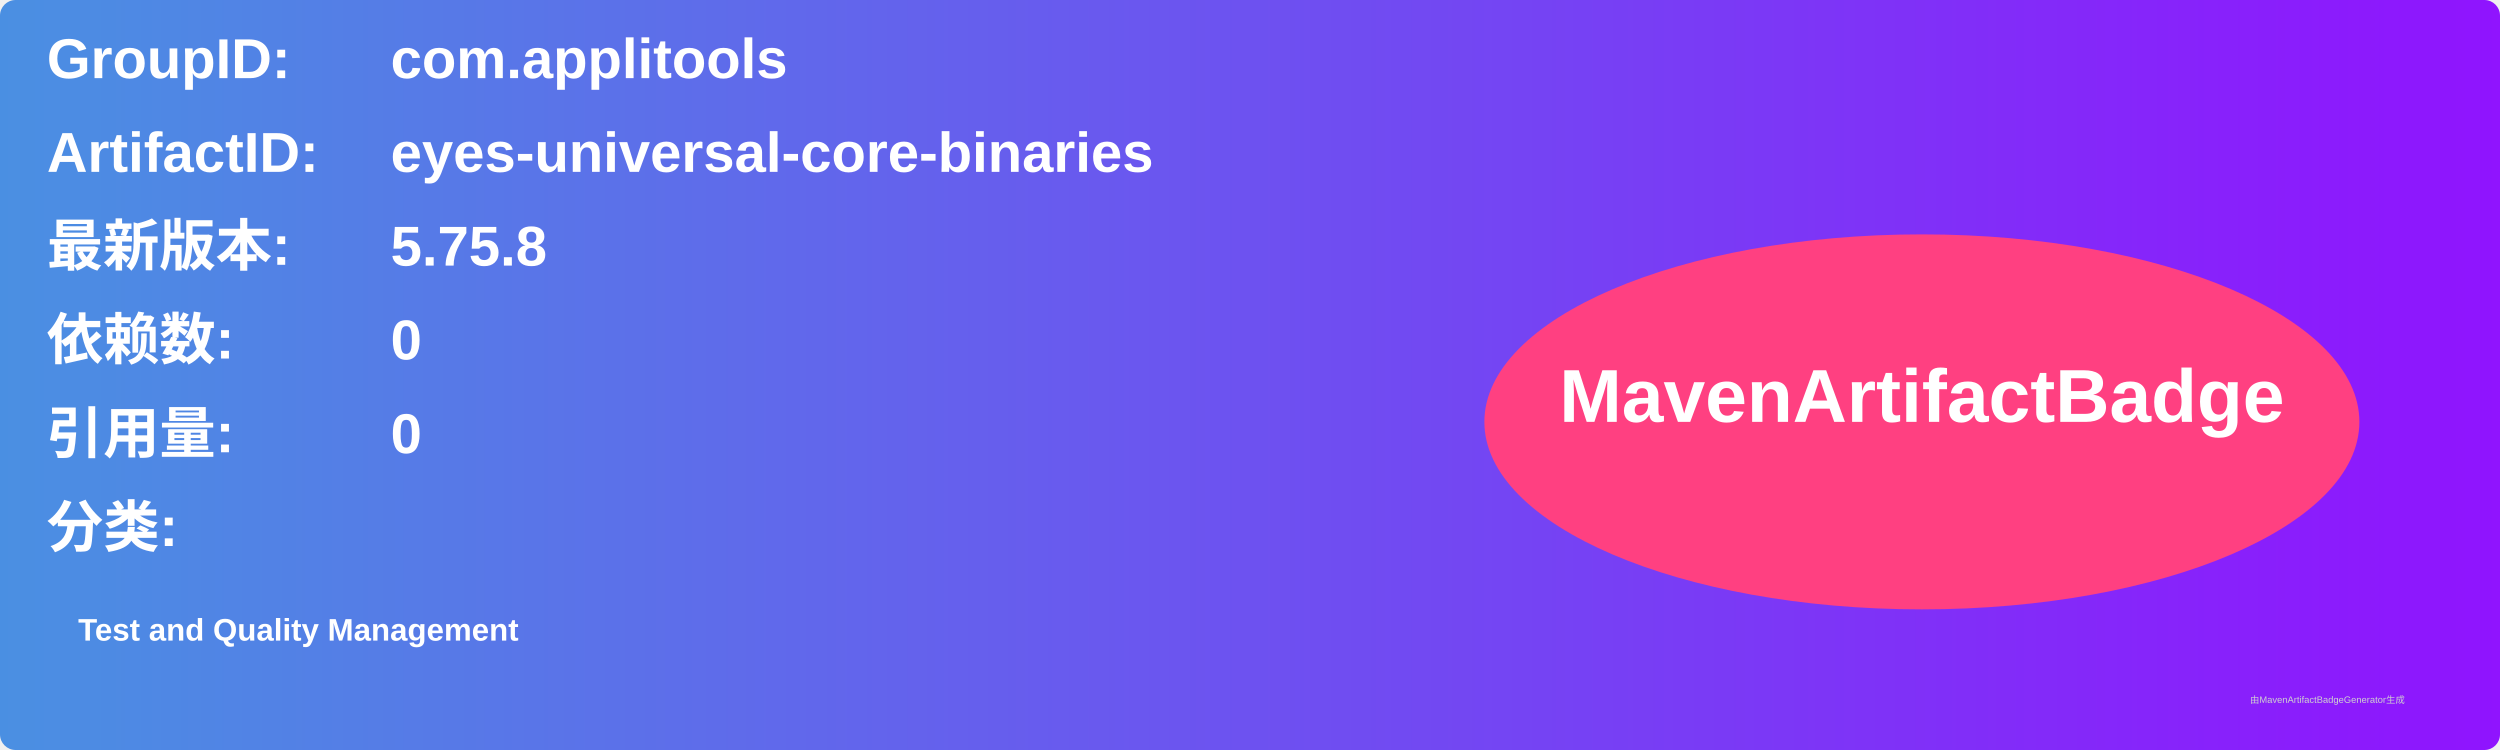
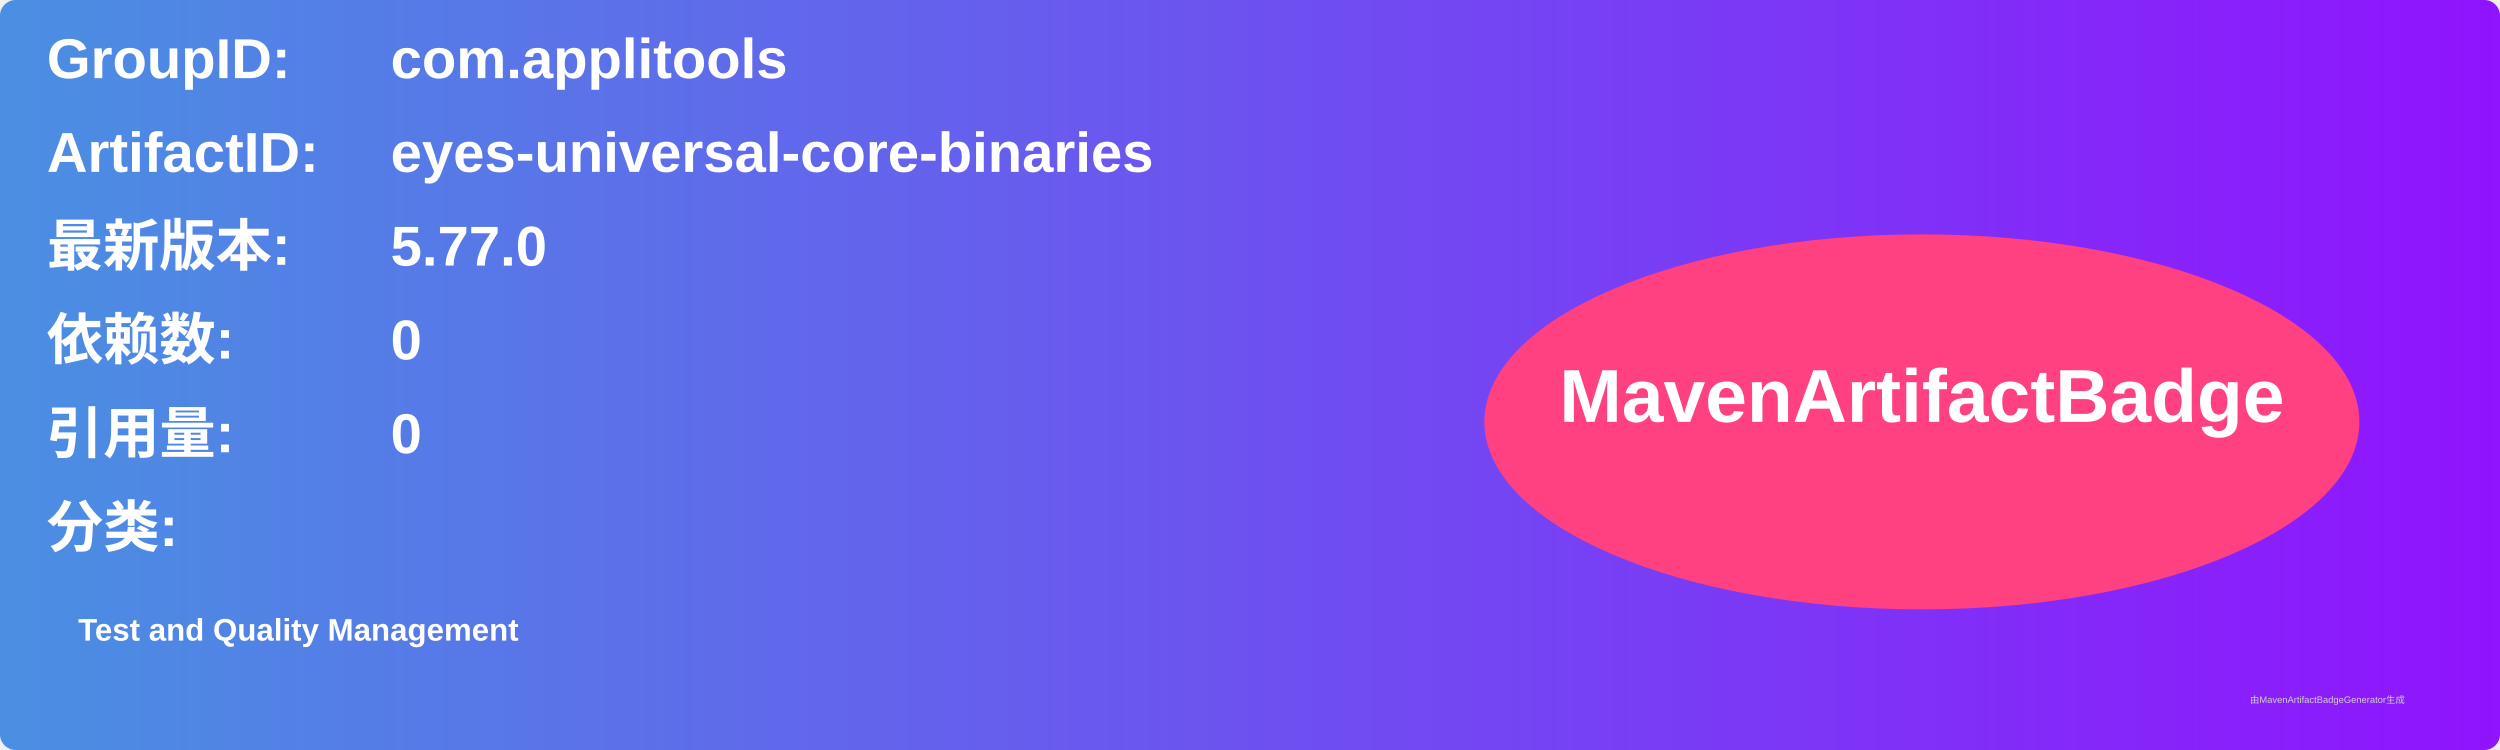
<svg xmlns="http://www.w3.org/2000/svg" width="800" height="240" viewBox="0 0 800 240">
  <linearGradient id="grad" x1="0%" y1="0%" x2="100%" y2="0%">
    <stop offset="0%" stop-color="#4a90e2" />
    <stop offset="100%" stop-color="#9013fe" />
  </linearGradient>
  <rect width="100%" height="100%" rx="5" ry="5" fill="url(#grad)" />
  <g transform="translate(15, 15)">
    <text x="0" y="10" font-family="Arial" font-size="18" fill="white" font-weight="bold" width="260">GroupID:</text>
    <text x="110" y="10" font-family="Arial" font-size="18" fill="white" font-weight="bold" width="460">com.applitools</text>
    <text x="0" y="40" font-family="Arial" font-size="18" fill="white" font-weight="bold" width="260">ArtifactID:</text>
    <text x="110" y="40" font-family="Arial" font-size="18" fill="white" font-weight="bold" width="460">eyes-universal-core-binaries</text>
    <text x="0" y="70" font-family="Arial" font-size="18" fill="white" font-weight="bold">最新版本:</text>
    <text x="110" y="70" font-family="Arial" font-size="18" fill="white" font-weight="bold">
-       <tspan font-weight="bold">5.75.8</tspan>
+       <tspan font-weight="bold">5.77.0</tspan>
    </text>
    <text x="0" y="100" font-family="Arial" font-size="18" fill="white" font-weight="bold">依赖数: </text>
    <text x="110" y="100" font-family="Arial" font-size="18" fill="white">
      <tspan font-weight="bold">0</tspan>
    </text>
    <text x="0" y="130" font-family="Arial" font-size="18" fill="white" font-weight="bold">引用量: </text>
    <text x="110" y="130" font-family="Arial" font-size="18" fill="white">
      <tspan font-weight="bold">0</tspan>
    </text>
    <text x="0" y="160" font-family="Arial" font-size="18" fill="white" font-weight="bold">分类:</text>
    <text x="10" y="190" font-family="Arial" font-size="10" fill="white">
      <tspan font-weight="bold">Test and Quality Management</tspan>
    </text>
    <ellipse cx="600" cy="120" rx="140" ry="60" fill="#ff4081" />
    <text x="600" y="120" text-anchor="middle" font-family="Arial" font-size="24" fill="white" font-weight="bold">MavenArtifactBadge</text>
  </g>
  <text x="720" y="225" font-family="Arial" font-size="3" fill="#d0d0d0">由MavenArtifactBadgeGenerator生成</text>
</svg>
